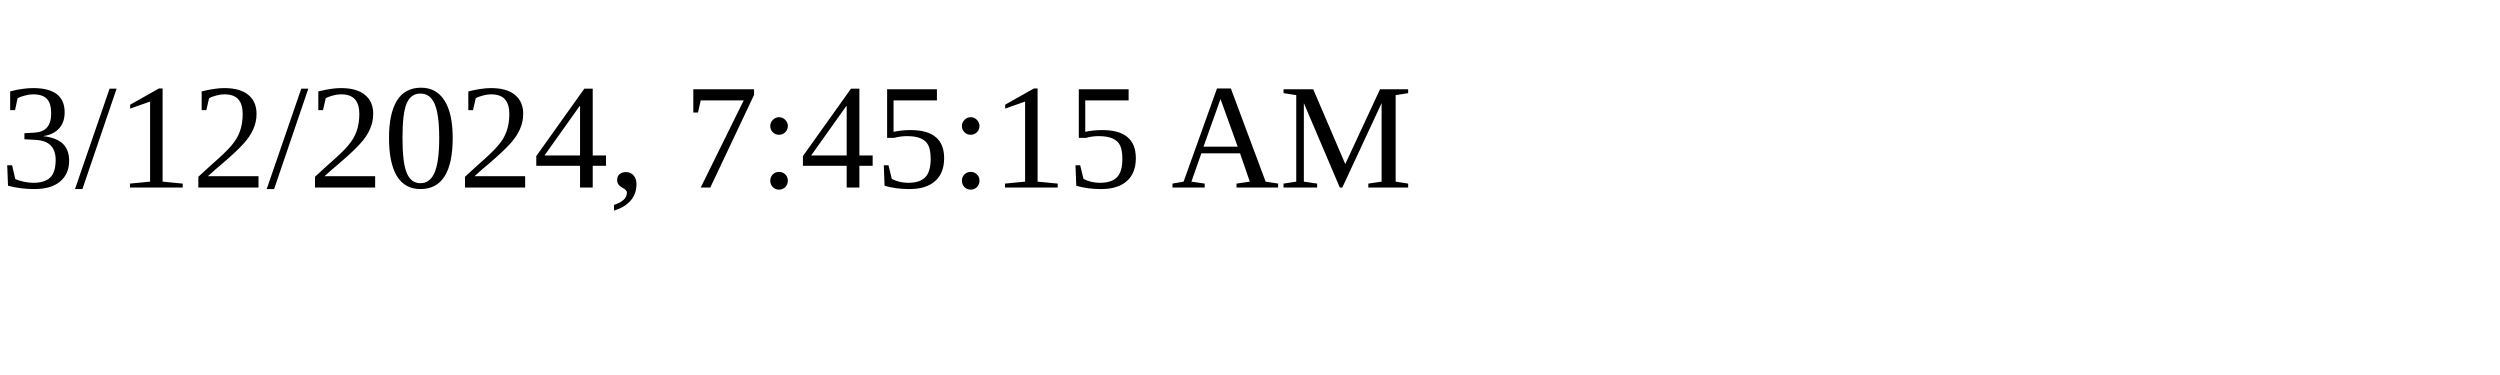
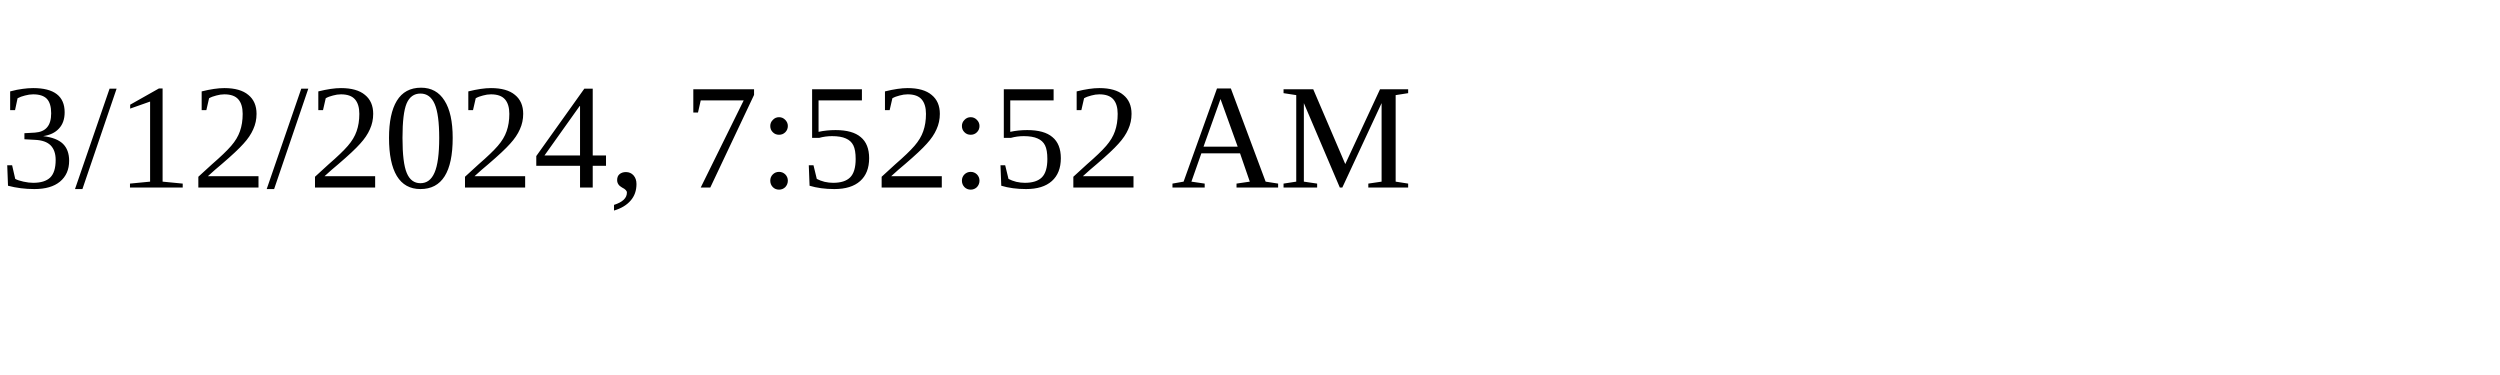
<svg xmlns="http://www.w3.org/2000/svg" height="30" width="200">
-   <text x="0" y="15">3/12/2024, 7:45:15 AM</text>
+   <text x="0" y="15">3/12/2024, 7:52:52 AM</text>
</svg>
